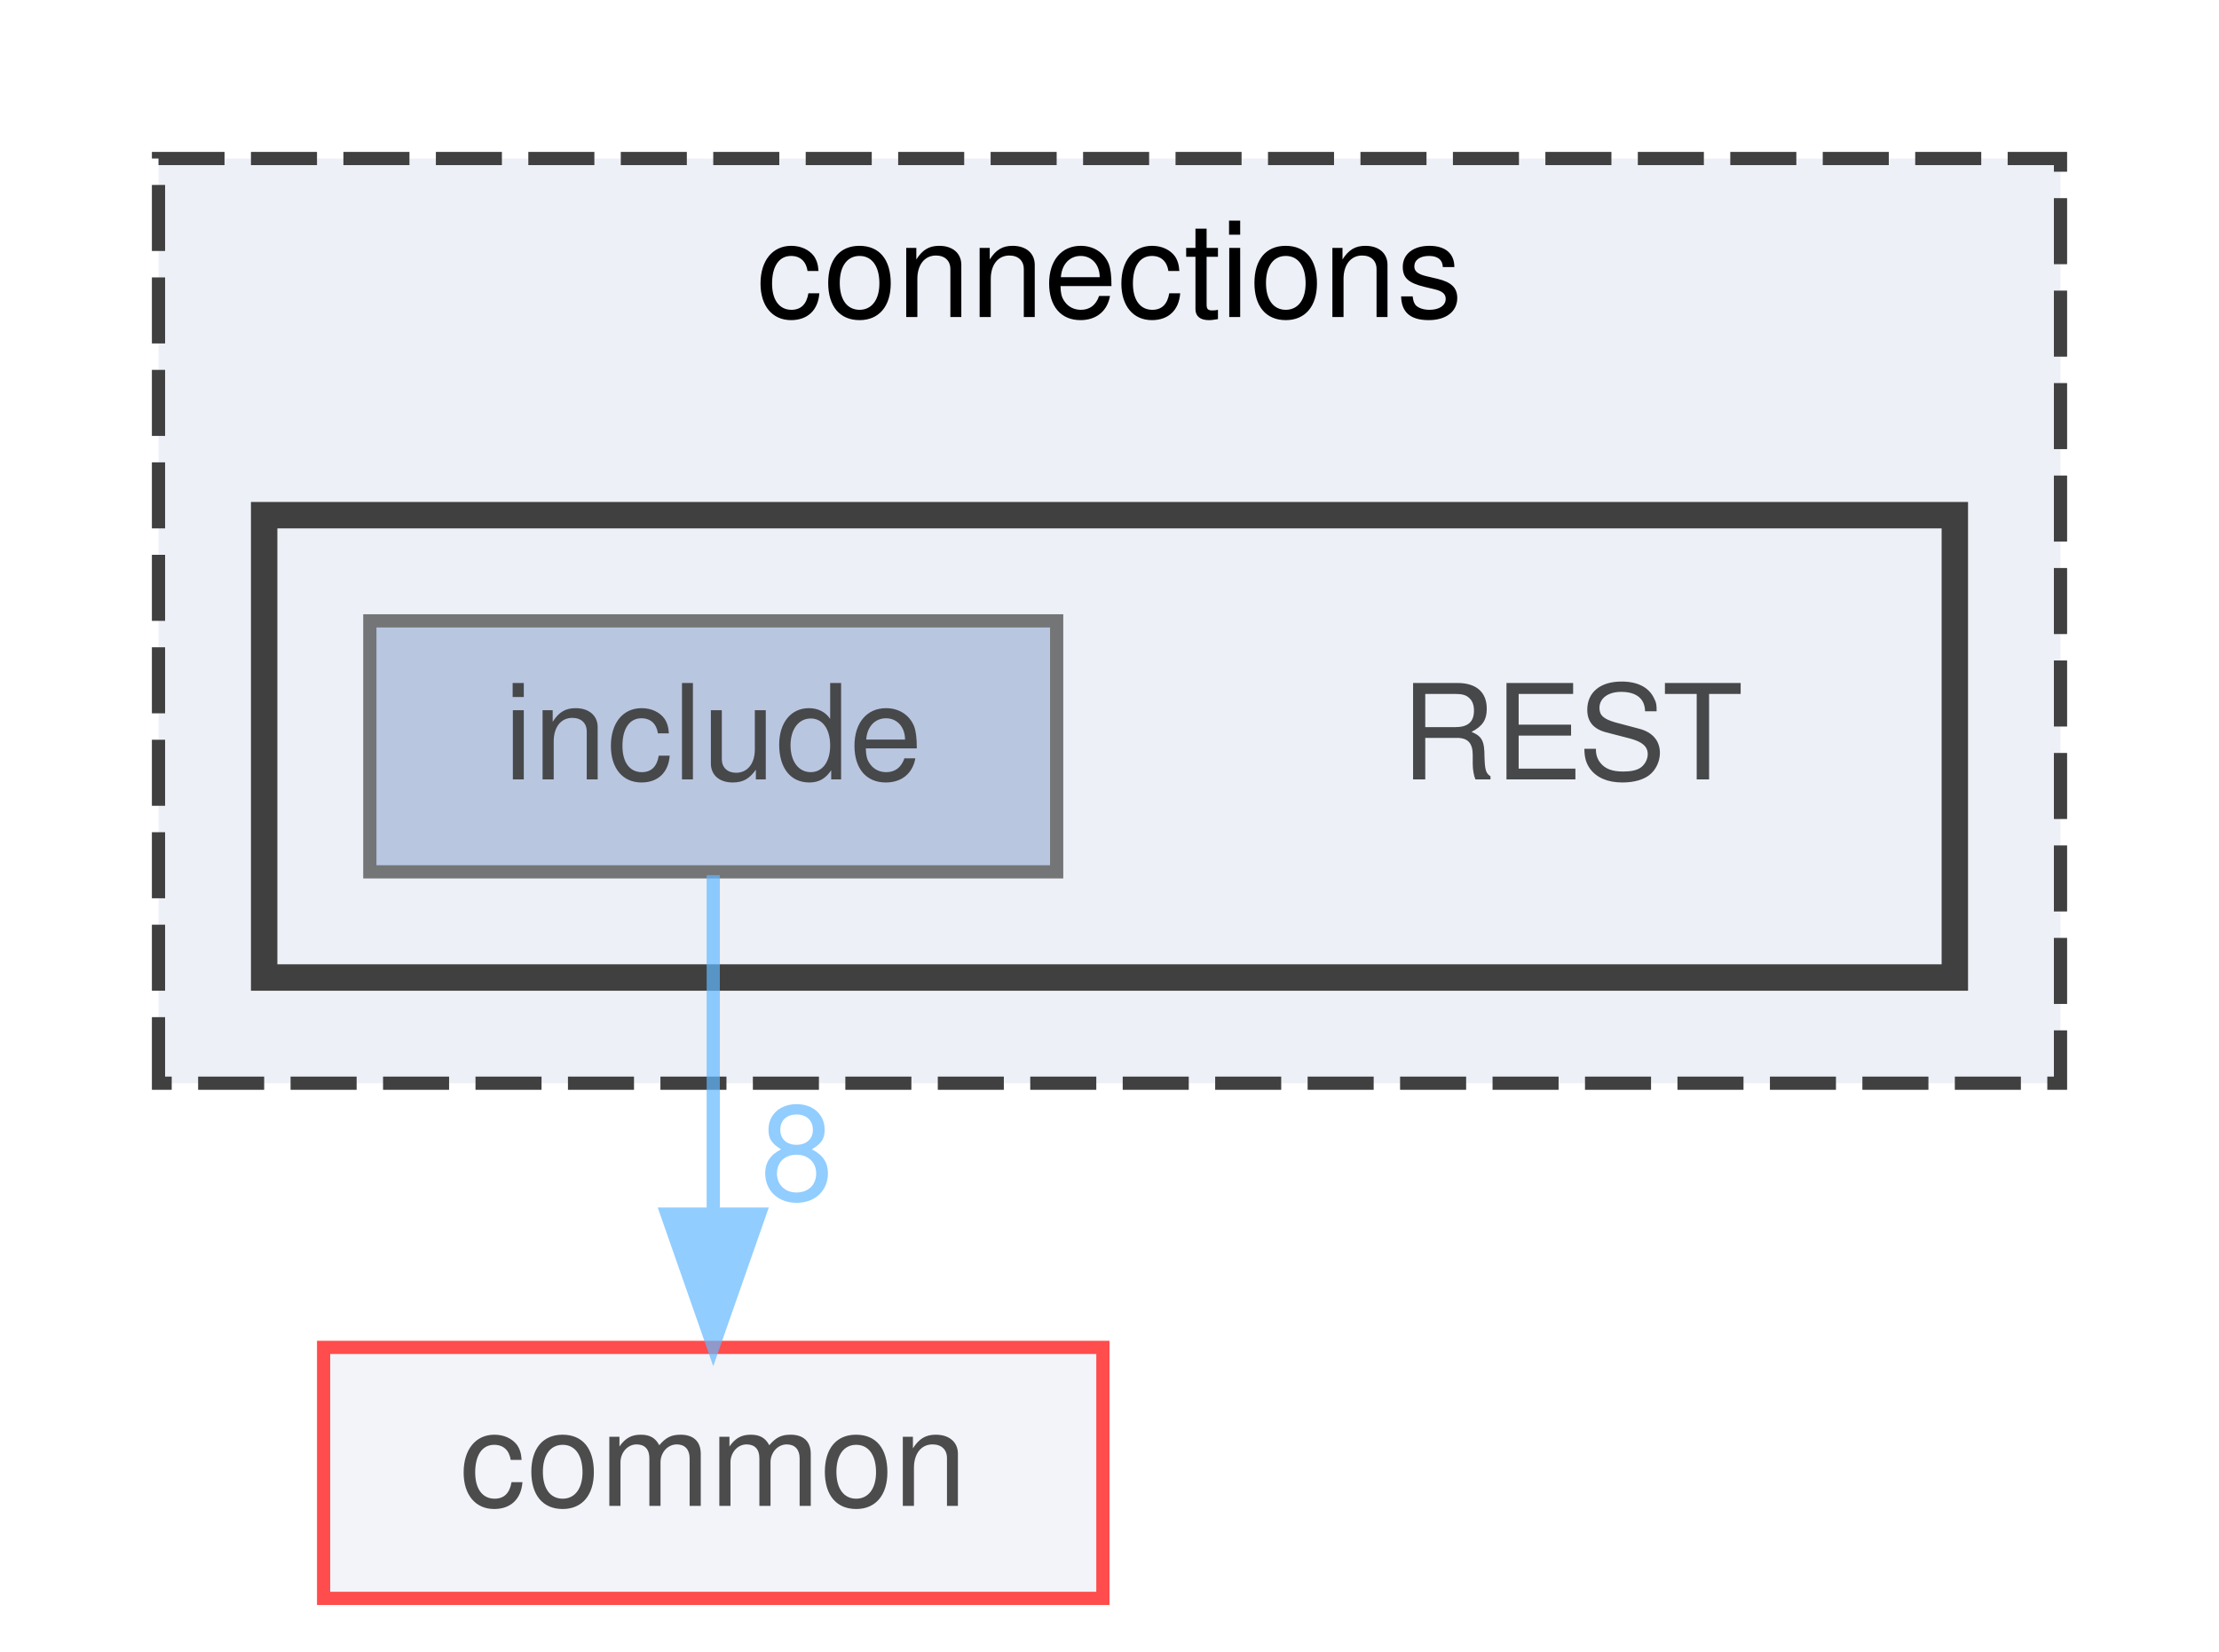
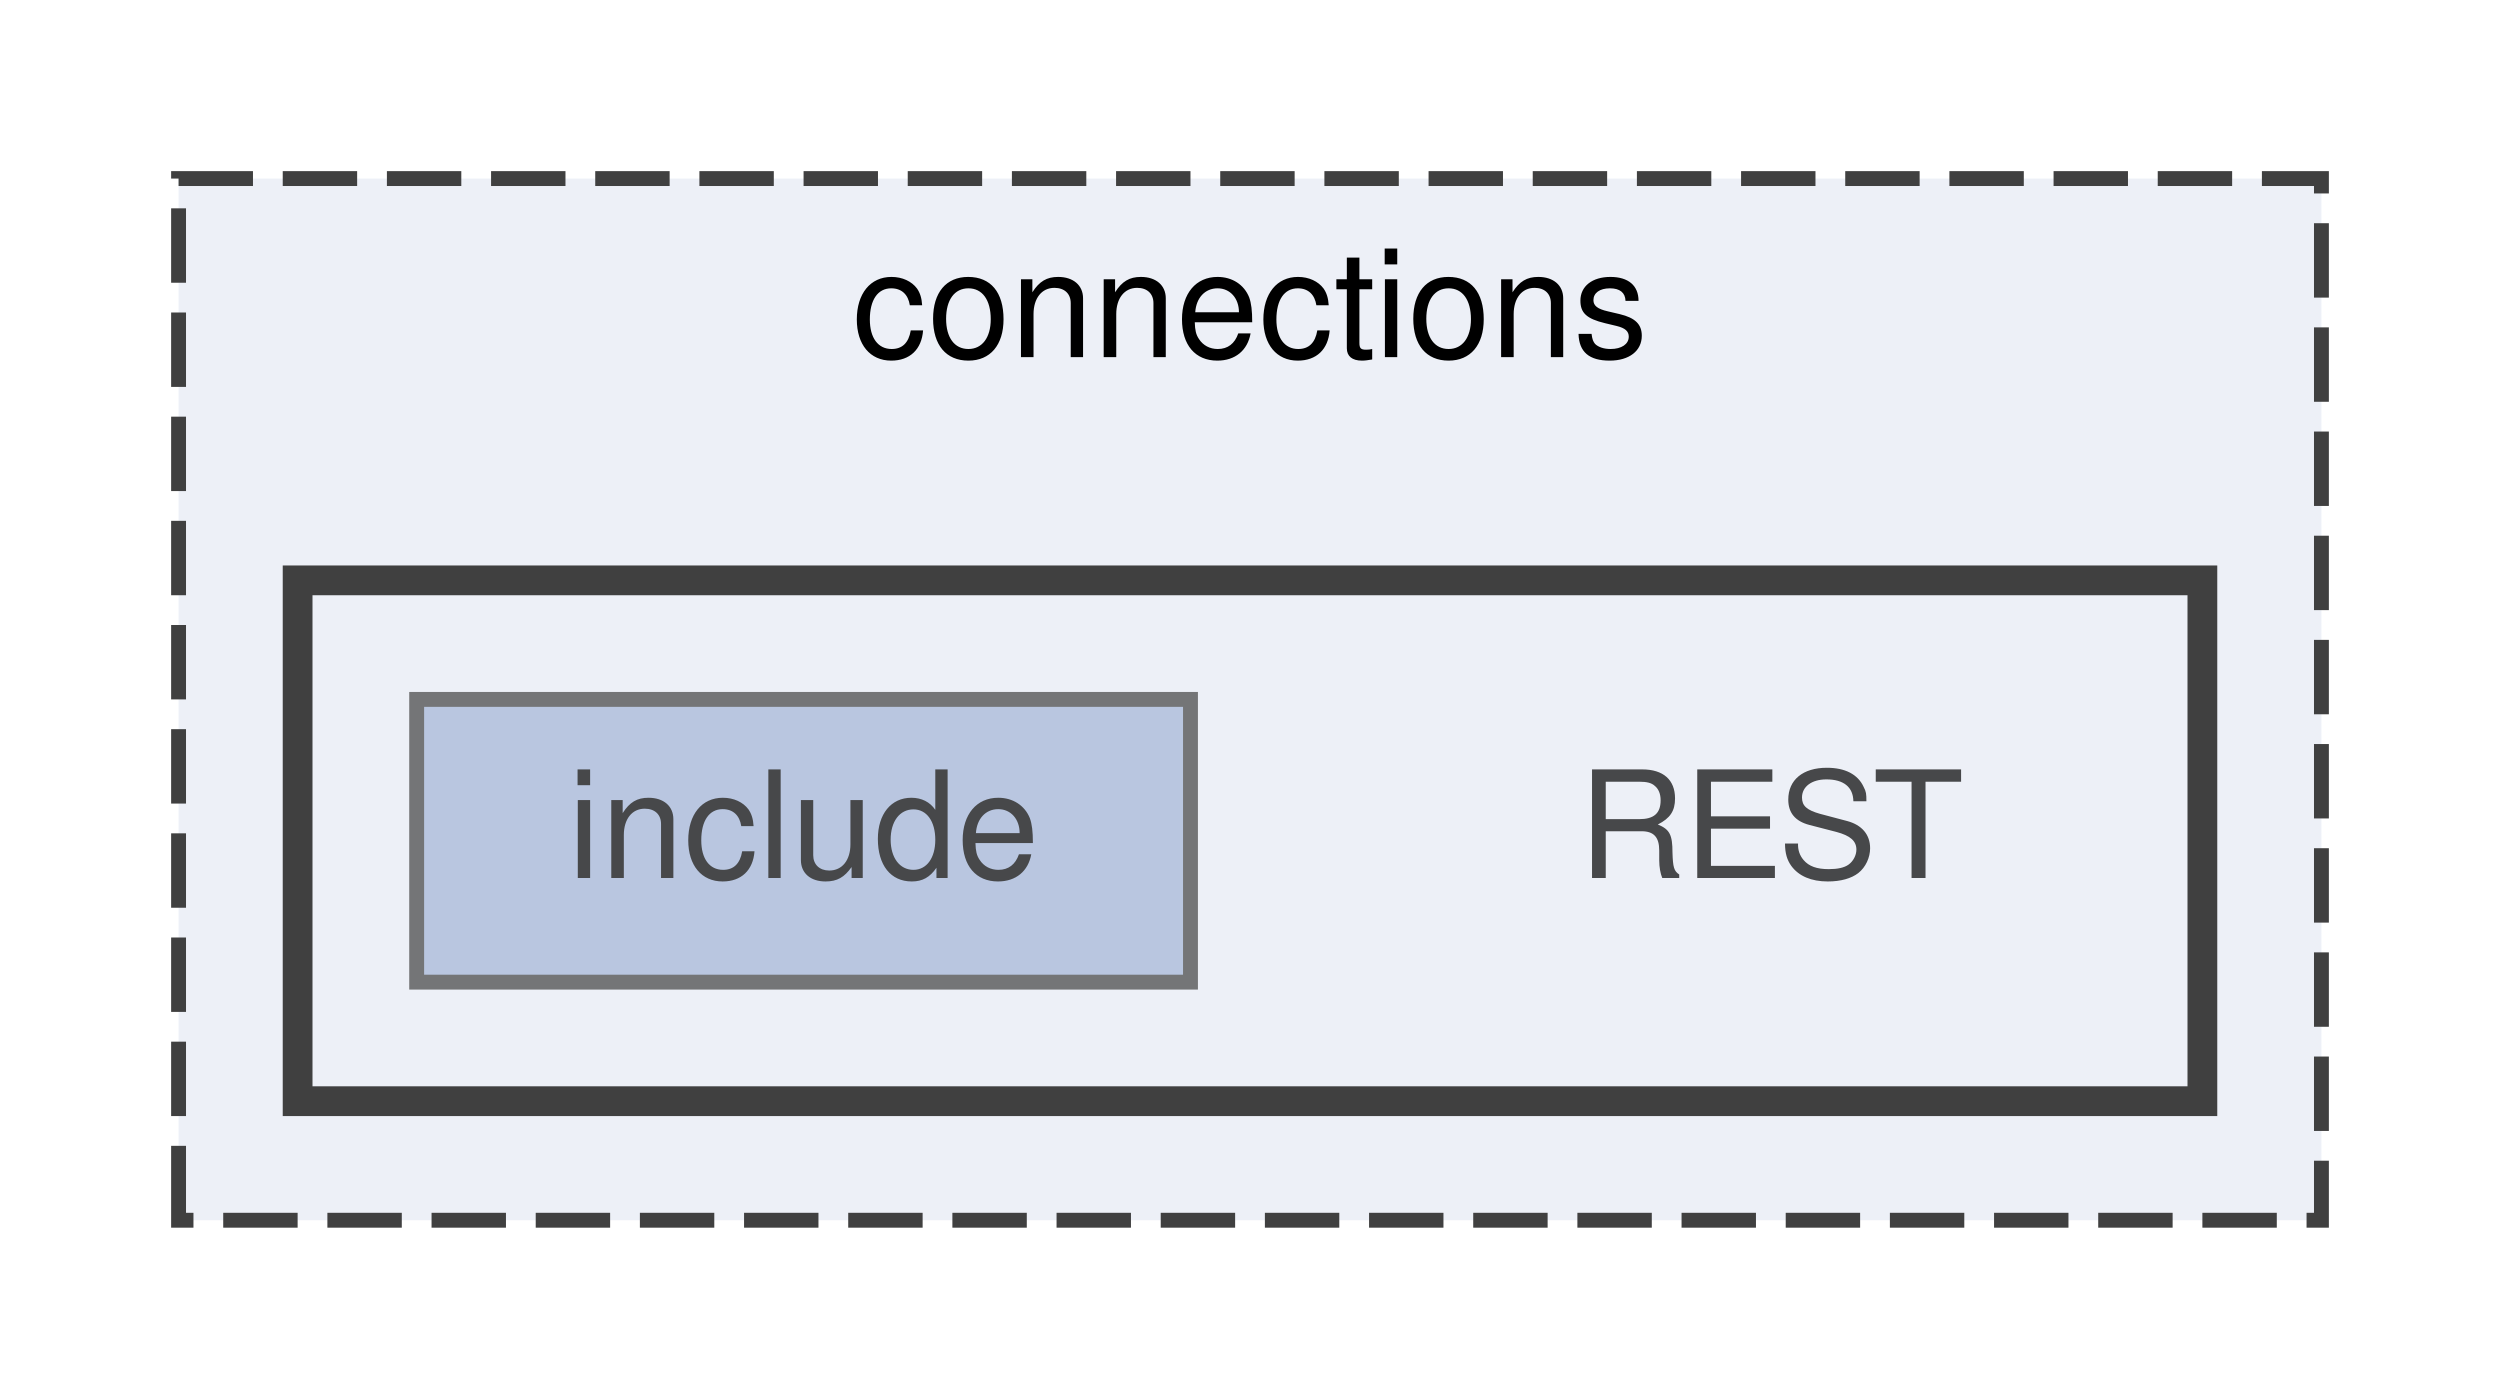
- <svg xmlns="http://www.w3.org/2000/svg" xmlns:xlink="http://www.w3.org/1999/xlink" width="168pt" height="125pt" viewBox="0.00 0.00 168.00 125.00">
+ <svg xmlns="http://www.w3.org/2000/svg" xmlns:xlink="http://www.w3.org/1999/xlink" width="168pt" height="94pt" viewBox="0.00 0.00 168.00 94.00">
  <svg id="main" version="1.1" xml:space="preserve">
    <style type="text/css">
.node, .edge {opacity: 0.7;}
.node.selected, .edge.selected {opacity: 1;}
.edge:hover path { stroke: red; }
.edge:hover polygon { stroke: red; fill: red; }
</style>
    <svg id="graph" class="graph">
-       <g id="graph0" class="graph" transform="scale(1 1) rotate(0) translate(4 121)">
+       <g id="graph0" class="graph" transform="scale(1 1) rotate(0) translate(4 90)">
        <g id="clust1" class="cluster">
          <g id="a_clust1">
            <a xlink:href="dir_fe4d27d711cdd425ac4e99b8adff8f95.html" target="_top" xlink:title="connections">
-               <polygon fill="#edf0f7" stroke="#404040" stroke-dasharray="5,2" points="8,-39 8,-109 152,-109 152,-39 8,-39" />
-               <text text-anchor="middle" x="80" y="-97" font-family="Helvetica,sans-Serif" font-size="10.00">connections</text>
+               <polygon fill="#edf0f7" stroke="#404040" stroke-dasharray="5,2" points="8,-8 8,-78 152,-78 152,-8 8,-8" />
+               <text text-anchor="middle" x="80" y="-66" font-family="Helvetica,sans-Serif" font-size="10.00">connections</text>
            </a>
          </g>
        </g>
        <g id="clust2" class="cluster">
          <g id="a_clust2">
            <a xlink:href="dir_94c770116cc371e021b8f057e5d05c6e.html" target="_top">
-               <polygon fill="#edf0f7" stroke="#404040" stroke-width="2" points="16,-47 16,-82 144,-82 144,-47 16,-47" />
+               <polygon fill="#edf0f7" stroke="#404040" stroke-width="2" points="16,-16 16,-51 144,-51 144,-16 16,-16" />
            </a>
          </g>
        </g>
        <g id="node1" class="node">
-           <text text-anchor="middle" x="115" y="-62" font-family="Helvetica,sans-Serif" font-size="10.00">REST</text>
+           <text text-anchor="middle" x="115" y="-31" font-family="Helvetica,sans-Serif" font-size="10.00">REST</text>
        </g>
        <g id="node2" class="node">
          <g id="a_node2">
            <a xlink:href="dir_e48bd7b024357ff76ed70b8fa8f2f2bf.html" target="_top" xlink:title="include">
-               <polygon fill="#a2b4d6" stroke="#404040" points="76,-74 24,-74 24,-55 76,-55 76,-74" />
-               <text text-anchor="middle" x="50" y="-62" font-family="Helvetica,sans-Serif" font-size="10.00">include</text>
-             </a>
-           </g>
-         </g>
-         <g id="node3" class="node">
-           <g id="a_node3">
-             <a xlink:href="dir_bdd9a5d540de89e9fe90efdfc6973a4f.html" target="_top" xlink:title="common">
-               <polygon fill="#edf0f7" stroke="red" points="79.5,-19 20.5,-19 20.5,0 79.5,0 79.5,-19" />
-               <text text-anchor="middle" x="50" y="-7" font-family="Helvetica,sans-Serif" font-size="10.00">common</text>
-             </a>
-           </g>
-         </g>
-         <g id="edge1" class="edge">
-           <g id="a_edge1">
-             <a xlink:href="dir_000006_000000.html" target="_top">
-               <path fill="none" stroke="#63b8ff" d="M50,-54.75C50,-47.8 50,-37.85 50,-29.13" />
-               <polygon fill="#63b8ff" stroke="#63b8ff" points="53.5,-29.09 50,-19.09 46.5,-29.09 53.5,-29.09" />
-             </a>
-           </g>
-           <g id="a_edge1-headlabel">
-             <a xlink:href="dir_000006_000000.html" target="_top" xlink:title="8">
-               <text text-anchor="middle" x="56.34" y="-30.18" font-family="Helvetica,sans-Serif" font-size="10.00" fill="#63b8ff">8</text>
+               <polygon fill="#a2b4d6" stroke="#404040" points="76,-43 24,-43 24,-24 76,-24 76,-43" />
+               <text text-anchor="middle" x="50" y="-31" font-family="Helvetica,sans-Serif" font-size="10.00">include</text>
            </a>
          </g>
        </g>
      </g>
    </svg>
  </svg>
  <style type="text/css">

[data-mouse-over-selected='false'] { opacity: 0.7; }
[data-mouse-over-selected='true']  { opacity: 1.0; }

</style>
</svg>
